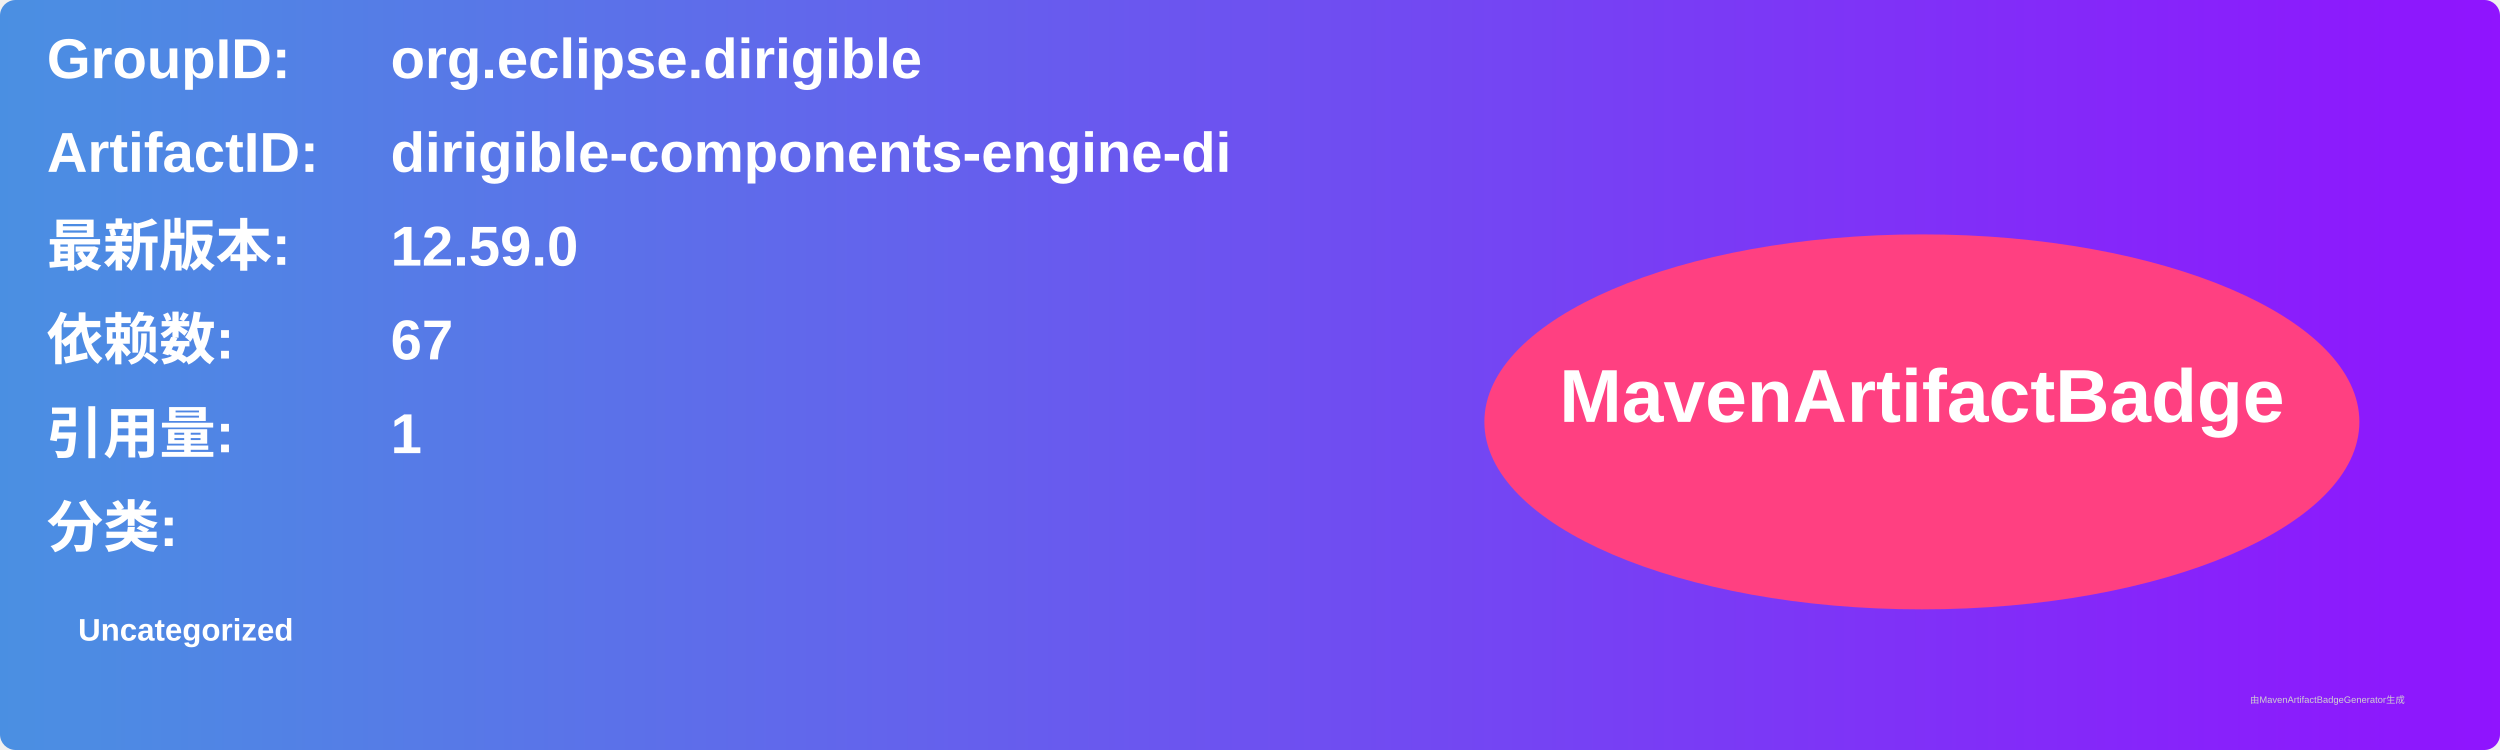
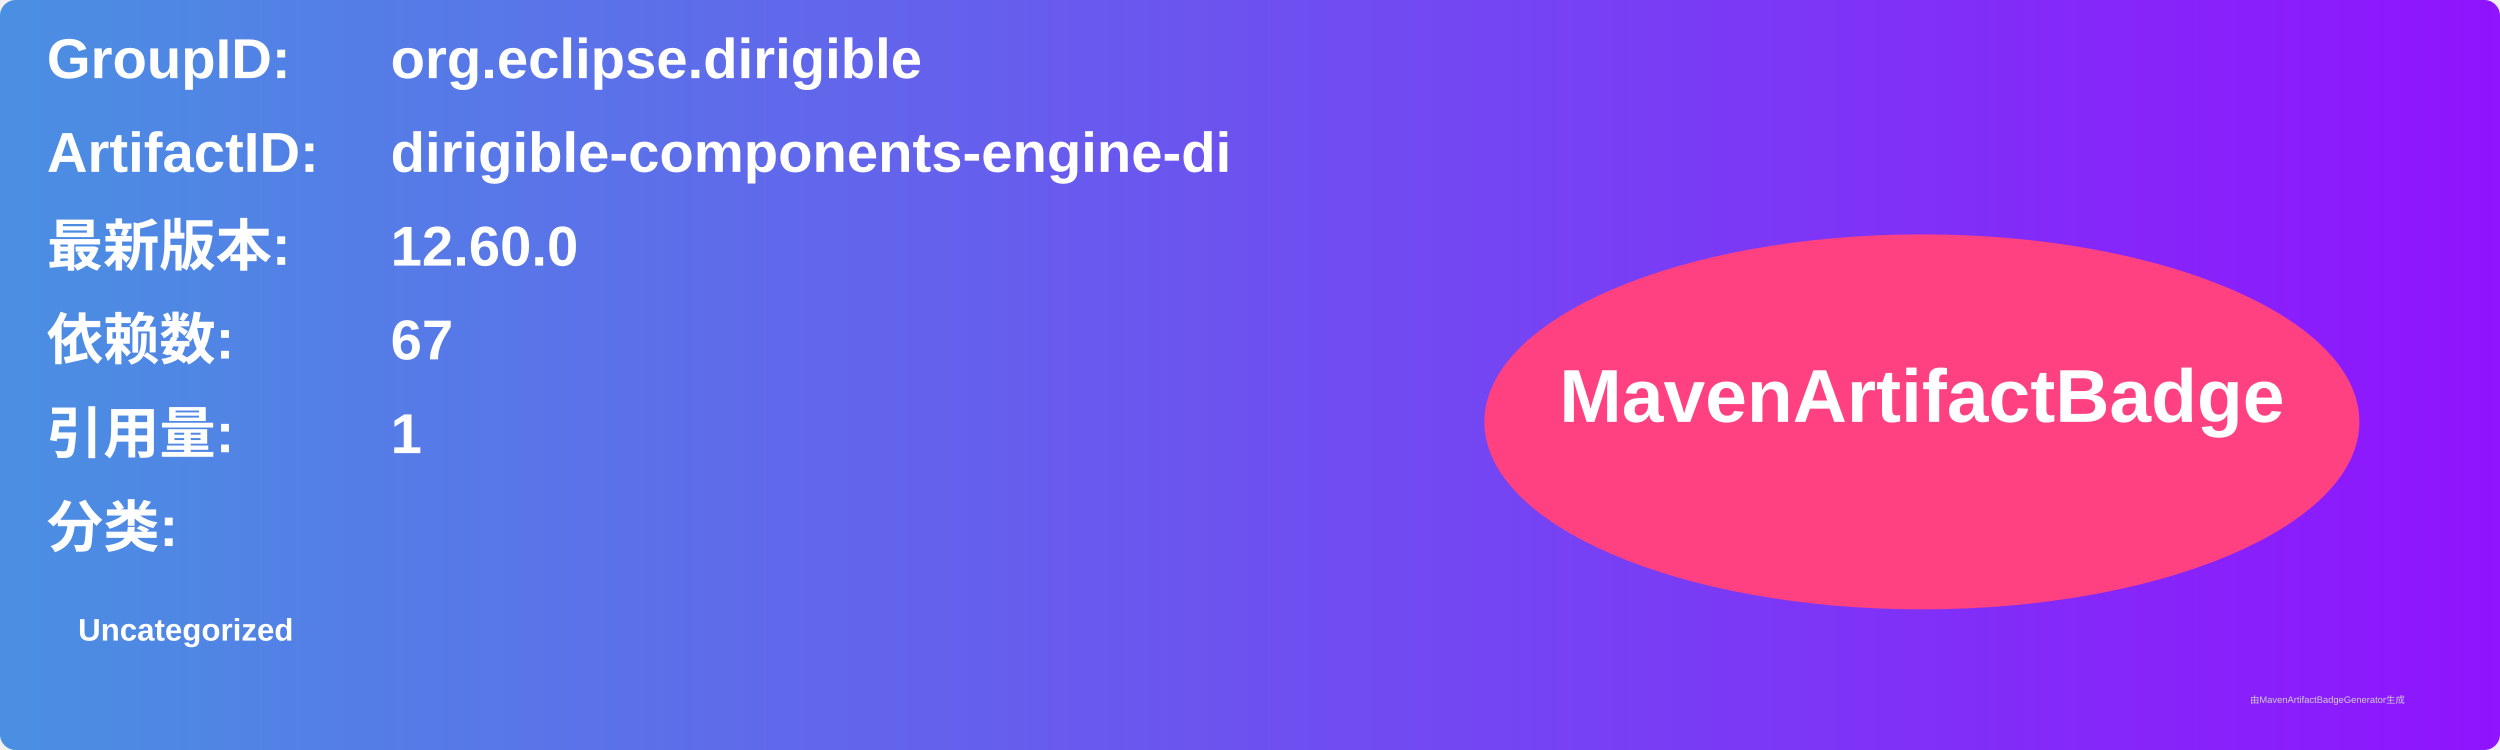
<svg xmlns="http://www.w3.org/2000/svg" width="800" height="240" viewBox="0 0 800 240">
  <linearGradient id="grad" x1="0%" y1="0%" x2="100%" y2="0%">
    <stop offset="0%" stop-color="#4a90e2" />
    <stop offset="100%" stop-color="#9013fe" />
  </linearGradient>
  <rect width="100%" height="100%" rx="5" ry="5" fill="url(#grad)" />
  <g transform="translate(15, 15)">
    <text x="0" y="10" font-family="Arial" font-size="18" fill="white" font-weight="bold" width="260">GroupID:</text>
    <text x="110" y="10" font-family="Arial" font-size="18" fill="white" font-weight="bold" width="460">org.eclipse.dirigible</text>
    <text x="0" y="40" font-family="Arial" font-size="18" fill="white" font-weight="bold" width="260">ArtifactID:</text>
    <text x="110" y="40" font-family="Arial" font-size="18" fill="white" font-weight="bold" width="460">dirigible-components-engine-di</text>
    <text x="0" y="70" font-family="Arial" font-size="18" fill="white" font-weight="bold">最新版本:</text>
    <text x="110" y="70" font-family="Arial" font-size="18" fill="white" font-weight="bold">
-       <tspan font-weight="bold">12.59.0</tspan>
+       <tspan font-weight="bold">12.60.0</tspan>
    </text>
    <text x="0" y="100" font-family="Arial" font-size="18" fill="white" font-weight="bold">依赖数: </text>
    <text x="110" y="100" font-family="Arial" font-size="18" fill="white">
      <tspan font-weight="bold">67</tspan>
    </text>
    <text x="0" y="130" font-family="Arial" font-size="18" fill="white" font-weight="bold">引用量: </text>
    <text x="110" y="130" font-family="Arial" font-size="18" fill="white">
      <tspan font-weight="bold">1</tspan>
    </text>
    <text x="0" y="160" font-family="Arial" font-size="18" fill="white" font-weight="bold">分类:</text>
    <text x="10" y="190" font-family="Arial" font-size="10" fill="white">
      <tspan font-weight="bold">Uncategorized</tspan>
    </text>
    <ellipse cx="600" cy="120" rx="140" ry="60" fill="#ff4081" />
    <text x="600" y="120" text-anchor="middle" font-family="Arial" font-size="24" fill="white" font-weight="bold">MavenArtifactBadge</text>
  </g>
  <text x="720" y="225" font-family="Arial" font-size="3" fill="#d0d0d0">由MavenArtifactBadgeGenerator生成</text>
</svg>
